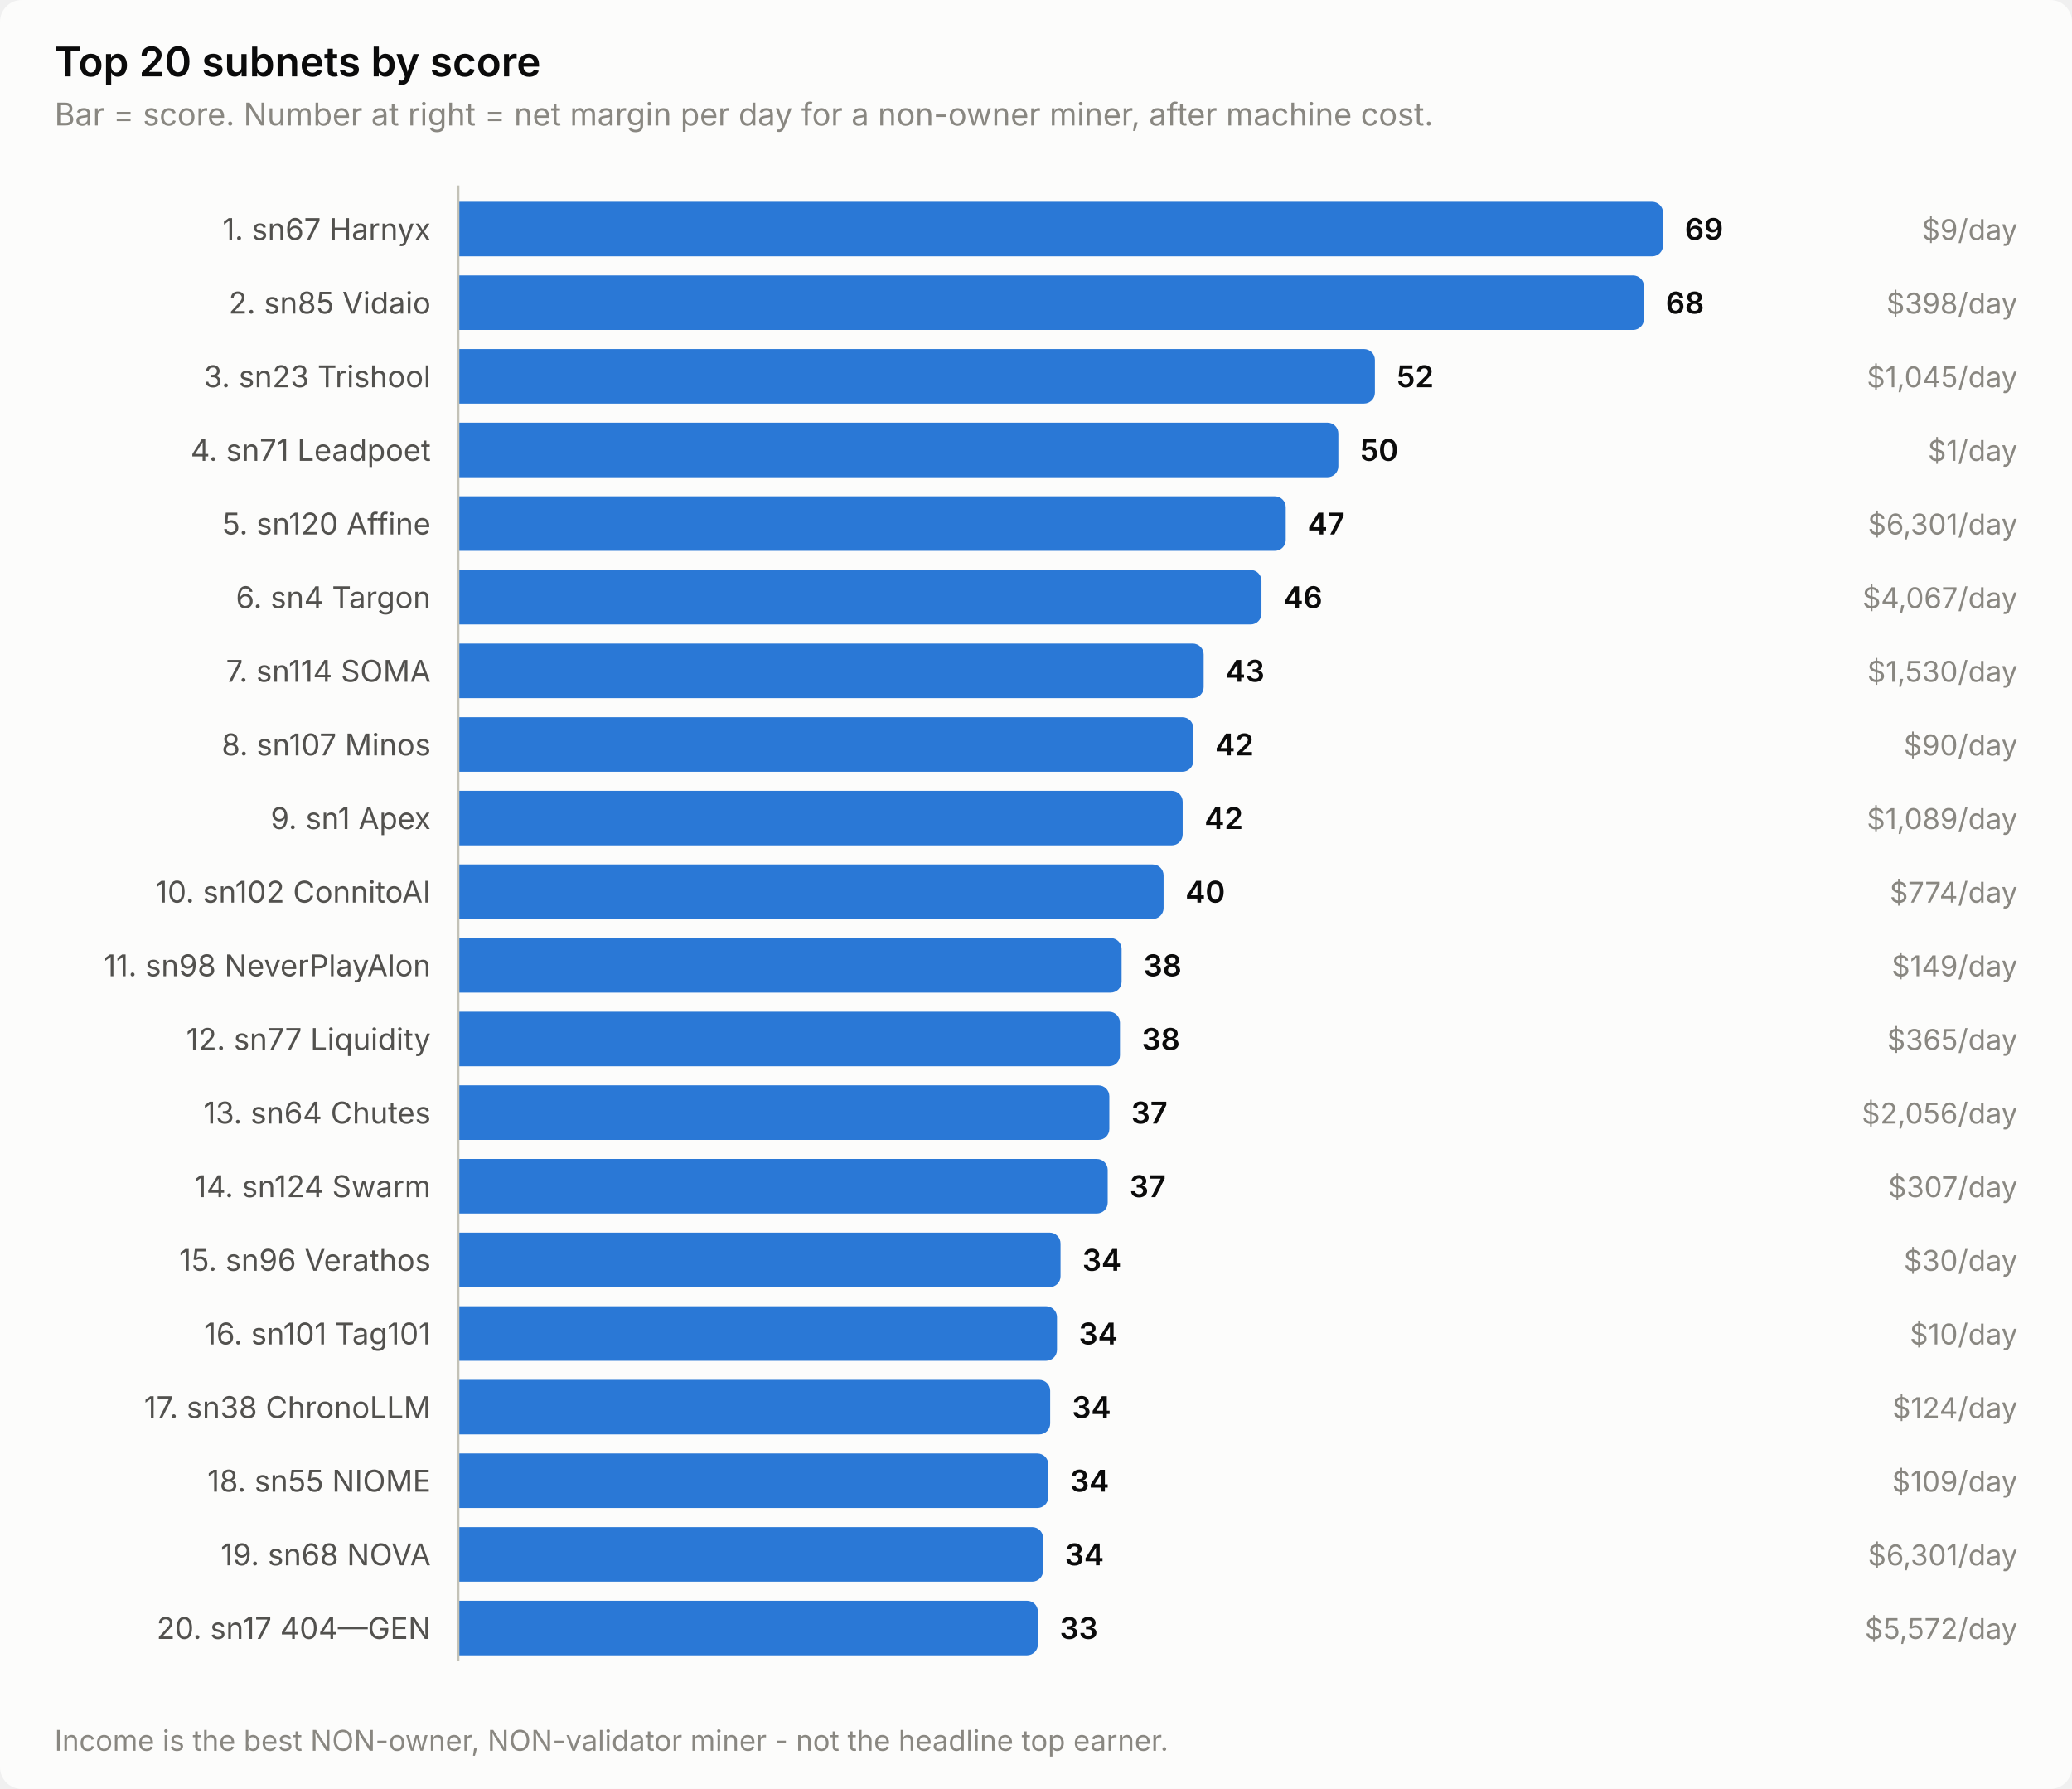
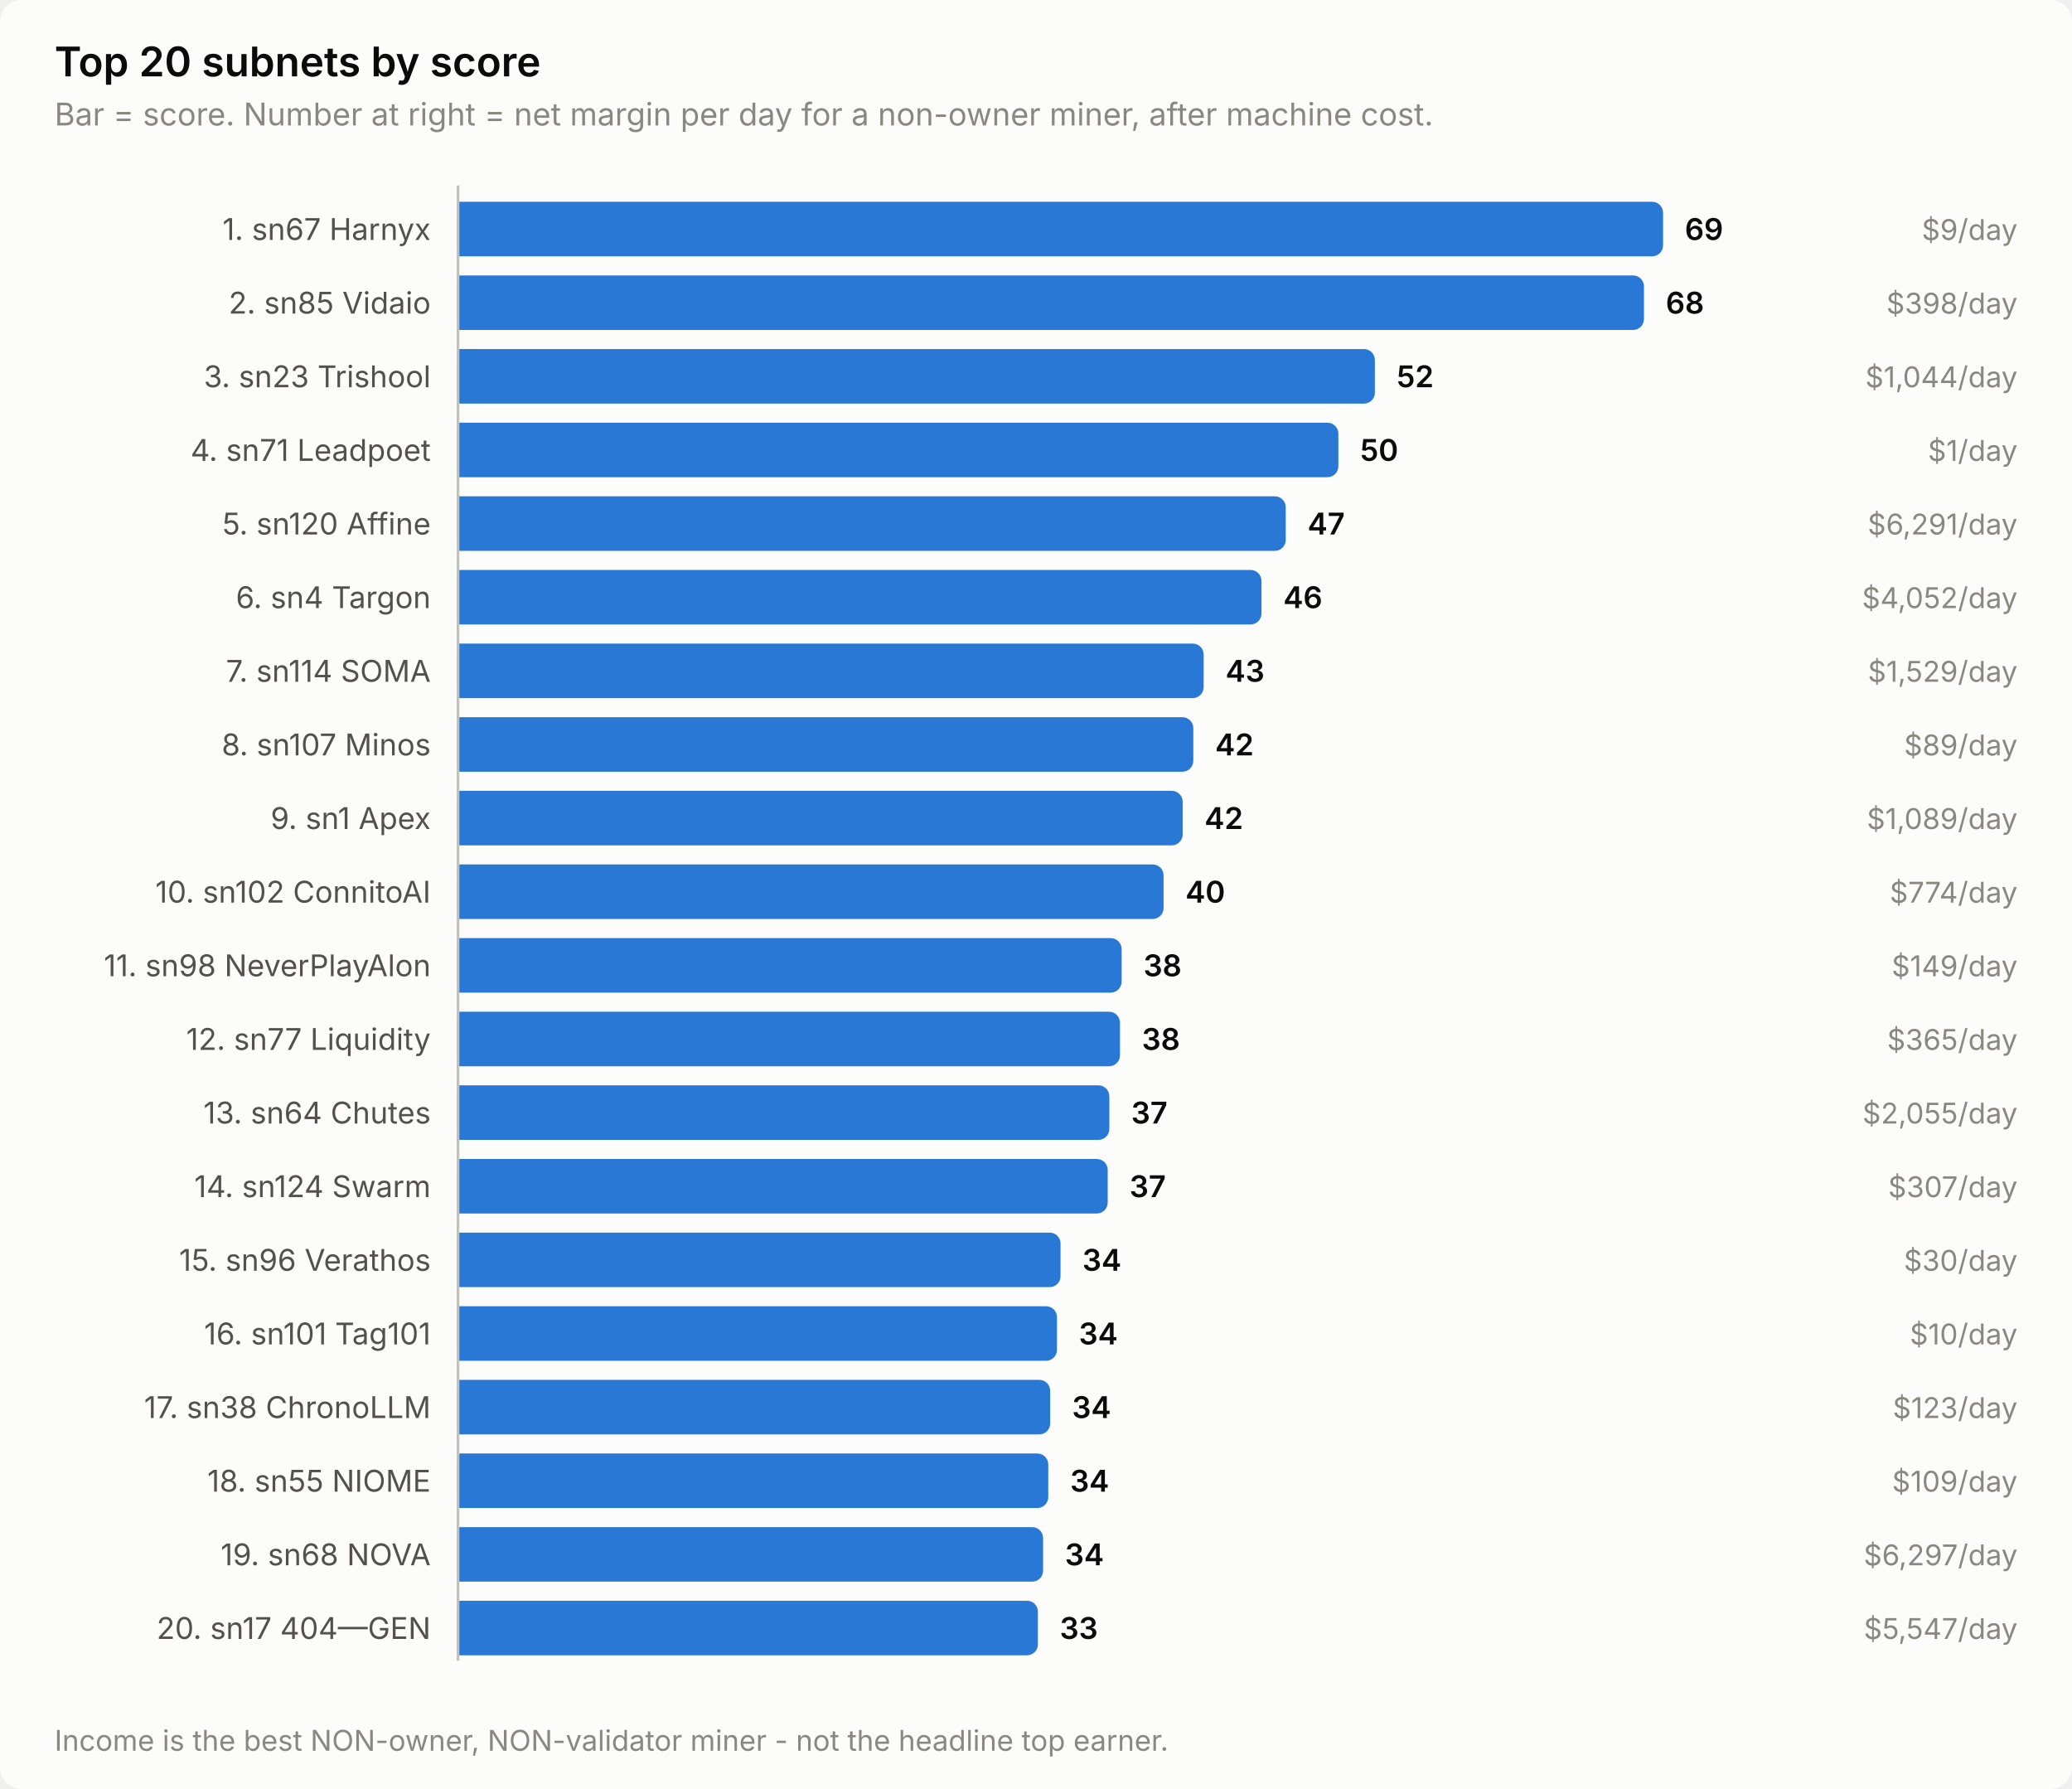
<svg xmlns="http://www.w3.org/2000/svg" width="760" height="656" viewBox="0 0 760 656" role="img" aria-label="Top 20 subnets by score">
  <style>
    text { font-family: system-ui, -apple-system, 'Segoe UI', sans-serif; }
    .t-title { font-size: 15px; font-weight: 600; }
    .t-sub { font-size: 11.5px; }
    .t-lab { font-size: 11px; }
    .t-val { font-size: 11px; font-weight: 600; font-variant-numeric: tabular-nums; }
    .t-tick { font-size: 10.5px; font-variant-numeric: tabular-nums; }

    .surface { fill: #fcfcfb; }
    .ink { fill: #0b0b0b; }
    .ink2 { fill: #52514e; }
    .muted { fill: #898781; }
    .grid { stroke: #e1e0d9; }
    .axis { stroke: #c3c2b7; }
    .accent { fill: #2a78d6; }
    .critical { fill: #d03b3b; }
    .deemph { fill: #d8d7d0; }

    @media (prefers-color-scheme: dark) {
      .surface { fill: #1a1a19; }
      .ink { fill: #ffffff; }
      .ink2 { fill: #c3c2b7; }
      .muted { fill: #898781; }
      .grid { stroke: #2c2c2a; }
      .axis { stroke: #383835; }
      .accent { fill: #3987e5; }
      .deemph { fill: #3a3a37; }
    }
</style>
  <rect class="surface" width="760" height="656" rx="8" />
  <text class="ink t-title" x="20" y="28">Top 20 subnets by score</text>
  <text class="muted t-sub" x="20" y="46">Bar = score. Number at right = net margin per day for a non-owner miner, after machine cost.</text>
  <text class="ink2 t-lab" x="158" y="88" text-anchor="end">1. sn67 Harnyx</text>
  <path class="accent" d="M168.0,74.0 H606.0 a4.0,4.0 0 0 1 4.0,4.0 V90.0 a4.0,4.0 0 0 1 -4.0,4.0 H168.0 Z" />
  <text class="ink t-val" x="618.0" y="88">69</text>
  <text class="muted t-tick" x="740" y="88" text-anchor="end">$9/day</text>
  <text class="ink2 t-lab" x="158" y="115" text-anchor="end">2. sn85 Vidaio</text>
  <path class="accent" d="M168.0,101.0 H599.0 a4.0,4.0 0 0 1 4.0,4.0 V117.0 a4.0,4.0 0 0 1 -4.0,4.0 H168.0 Z" />
  <text class="ink t-val" x="611.0" y="115">68</text>
  <text class="muted t-tick" x="740" y="115" text-anchor="end">$398/day</text>
  <text class="ink2 t-lab" x="158" y="142" text-anchor="end">3. sn23 Trishool</text>
  <path class="accent" d="M168.0,128.0 H500.3 a4.0,4.0 0 0 1 4.0,4.0 V144.0 a4.0,4.0 0 0 1 -4.0,4.0 H168.0 Z" />
  <text class="ink t-val" x="512.3" y="142">52</text>
-   <text class="muted t-tick" x="740" y="142" text-anchor="end">$1,045/day</text>
+   <text class="muted t-tick" x="740" y="142" text-anchor="end">$1,044/day</text>
  <text class="ink2 t-lab" x="158" y="169" text-anchor="end">4. sn71 Leadpoet</text>
  <path class="accent" d="M168.0,155.0 H486.9 a4.0,4.0 0 0 1 4.0,4.0 V171.0 a4.0,4.0 0 0 1 -4.0,4.0 H168.0 Z" />
  <text class="ink t-val" x="498.9" y="169">50</text>
  <text class="muted t-tick" x="740" y="169" text-anchor="end">$1/day</text>
  <text class="ink2 t-lab" x="158" y="196" text-anchor="end">5. sn120 Affine</text>
  <path class="accent" d="M168.0,182.0 H467.6 a4.0,4.0 0 0 1 4.0,4.0 V198.0 a4.0,4.0 0 0 1 -4.0,4.0 H168.0 Z" />
  <text class="ink t-val" x="479.6" y="196">47</text>
-   <text class="muted t-tick" x="740" y="196" text-anchor="end">$6,301/day</text>
+   <text class="muted t-tick" x="740" y="196" text-anchor="end">$6,291/day</text>
  <text class="ink2 t-lab" x="158" y="223" text-anchor="end">6. sn4 Targon</text>
  <path class="accent" d="M168.0,209.0 H458.7 a4.0,4.0 0 0 1 4.0,4.0 V225.0 a4.0,4.0 0 0 1 -4.0,4.0 H168.0 Z" />
  <text class="ink t-val" x="470.7" y="223">46</text>
-   <text class="muted t-tick" x="740" y="223" text-anchor="end">$4,067/day</text>
+   <text class="muted t-tick" x="740" y="223" text-anchor="end">$4,052/day</text>
  <text class="ink2 t-lab" x="158" y="250" text-anchor="end">7. sn114 SOMA</text>
  <path class="accent" d="M168.0,236.0 H437.5 a4.0,4.0 0 0 1 4.0,4.0 V252.0 a4.0,4.0 0 0 1 -4.0,4.0 H168.0 Z" />
  <text class="ink t-val" x="449.5" y="250">43</text>
-   <text class="muted t-tick" x="740" y="250" text-anchor="end">$1,530/day</text>
+   <text class="muted t-tick" x="740" y="250" text-anchor="end">$1,529/day</text>
  <text class="ink2 t-lab" x="158" y="277" text-anchor="end">8. sn107 Minos</text>
  <path class="accent" d="M168.0,263.0 H433.7 a4.0,4.0 0 0 1 4.0,4.0 V279.0 a4.0,4.0 0 0 1 -4.0,4.0 H168.0 Z" />
  <text class="ink t-val" x="445.7" y="277">42</text>
-   <text class="muted t-tick" x="740" y="277" text-anchor="end">$90/day</text>
+   <text class="muted t-tick" x="740" y="277" text-anchor="end">$89/day</text>
  <text class="ink2 t-lab" x="158" y="304" text-anchor="end">9. sn1 Apex</text>
  <path class="accent" d="M168.0,290.0 H429.8 a4.0,4.0 0 0 1 4.0,4.0 V306.0 a4.0,4.0 0 0 1 -4.0,4.0 H168.0 Z" />
  <text class="ink t-val" x="441.8" y="304">42</text>
  <text class="muted t-tick" x="740" y="304" text-anchor="end">$1,089/day</text>
  <text class="ink2 t-lab" x="158" y="331" text-anchor="end">10. sn102 ConnitoAI</text>
  <path class="accent" d="M168.0,317.0 H422.8 a4.0,4.0 0 0 1 4.0,4.0 V333.0 a4.0,4.0 0 0 1 -4.0,4.0 H168.0 Z" />
  <text class="ink t-val" x="434.8" y="331">40</text>
  <text class="muted t-tick" x="740" y="331" text-anchor="end">$774/day</text>
  <text class="ink2 t-lab" x="158" y="358" text-anchor="end">11. sn98 NeverPlayAlon</text>
  <path class="accent" d="M168.0,344.0 H407.4 a4.0,4.0 0 0 1 4.0,4.0 V360.0 a4.0,4.0 0 0 1 -4.0,4.0 H168.0 Z" />
  <text class="ink t-val" x="419.4" y="358">38</text>
  <text class="muted t-tick" x="740" y="358" text-anchor="end">$149/day</text>
  <text class="ink2 t-lab" x="158" y="385" text-anchor="end">12. sn77 Liquidity</text>
  <path class="accent" d="M168.0,371.0 H406.8 a4.0,4.0 0 0 1 4.0,4.0 V387.0 a4.0,4.0 0 0 1 -4.0,4.0 H168.0 Z" />
  <text class="ink t-val" x="418.8" y="385">38</text>
  <text class="muted t-tick" x="740" y="385" text-anchor="end">$365/day</text>
  <text class="ink2 t-lab" x="158" y="412" text-anchor="end">13. sn64 Chutes</text>
  <path class="accent" d="M168.0,398.0 H402.9 a4.0,4.0 0 0 1 4.0,4.0 V414.0 a4.0,4.0 0 0 1 -4.0,4.0 H168.0 Z" />
  <text class="ink t-val" x="414.9" y="412">37</text>
-   <text class="muted t-tick" x="740" y="412" text-anchor="end">$2,056/day</text>
+   <text class="muted t-tick" x="740" y="412" text-anchor="end">$2,055/day</text>
  <text class="ink2 t-lab" x="158" y="439" text-anchor="end">14. sn124 Swarm</text>
  <path class="accent" d="M168.0,425.0 H402.3 a4.0,4.0 0 0 1 4.0,4.0 V441.0 a4.0,4.0 0 0 1 -4.0,4.0 H168.0 Z" />
  <text class="ink t-val" x="414.3" y="439">37</text>
  <text class="muted t-tick" x="740" y="439" text-anchor="end">$307/day</text>
  <text class="ink2 t-lab" x="158" y="466" text-anchor="end">15. sn96 Verathos</text>
  <path class="accent" d="M168.0,452.0 H385.0 a4.0,4.0 0 0 1 4.0,4.0 V468.0 a4.0,4.0 0 0 1 -4.0,4.0 H168.0 Z" />
  <text class="ink t-val" x="397.0" y="466">34</text>
  <text class="muted t-tick" x="740" y="466" text-anchor="end">$30/day</text>
  <text class="ink2 t-lab" x="158" y="493" text-anchor="end">16. sn101 Tag101</text>
  <path class="accent" d="M168.0,479.0 H383.7 a4.0,4.0 0 0 1 4.0,4.0 V495.0 a4.0,4.0 0 0 1 -4.0,4.0 H168.0 Z" />
  <text class="ink t-val" x="395.7" y="493">34</text>
  <text class="muted t-tick" x="740" y="493" text-anchor="end">$10/day</text>
  <text class="ink2 t-lab" x="158" y="520" text-anchor="end">17. sn38 ChronoLLM</text>
  <path class="accent" d="M168.0,506.0 H381.2 a4.0,4.0 0 0 1 4.0,4.0 V522.0 a4.0,4.0 0 0 1 -4.0,4.0 H168.0 Z" />
  <text class="ink t-val" x="393.2" y="520">34</text>
-   <text class="muted t-tick" x="740" y="520" text-anchor="end">$124/day</text>
+   <text class="muted t-tick" x="740" y="520" text-anchor="end">$123/day</text>
  <text class="ink2 t-lab" x="158" y="547" text-anchor="end">18. sn55 NIOME</text>
  <path class="accent" d="M168.0,533.0 H380.5 a4.0,4.0 0 0 1 4.0,4.0 V549.0 a4.0,4.0 0 0 1 -4.0,4.0 H168.0 Z" />
  <text class="ink t-val" x="392.5" y="547">34</text>
  <text class="muted t-tick" x="740" y="547" text-anchor="end">$109/day</text>
  <text class="ink2 t-lab" x="158" y="574" text-anchor="end">19. sn68 NOVA</text>
  <path class="accent" d="M168.0,560.0 H378.6 a4.0,4.0 0 0 1 4.0,4.0 V576.0 a4.0,4.0 0 0 1 -4.0,4.0 H168.0 Z" />
  <text class="ink t-val" x="390.6" y="574">34</text>
-   <text class="muted t-tick" x="740" y="574" text-anchor="end">$6,301/day</text>
+   <text class="muted t-tick" x="740" y="574" text-anchor="end">$6,297/day</text>
  <text class="ink2 t-lab" x="158" y="601" text-anchor="end">20. sn17 404—GEN</text>
  <path class="accent" d="M168.0,587.0 H376.7 a4.0,4.0 0 0 1 4.0,4.0 V603.0 a4.0,4.0 0 0 1 -4.0,4.0 H168.0 Z" />
  <text class="ink t-val" x="388.7" y="601">33</text>
-   <text class="muted t-tick" x="740" y="601" text-anchor="end">$5,572/day</text>
+   <text class="muted t-tick" x="740" y="601" text-anchor="end">$5,547/day</text>
  <line class="axis" x1="168" y1="68" x2="168" y2="609" stroke-width="1" />
  <text class="muted t-tick" x="20" y="642">Income is the best NON-owner, NON-validator miner - not the headline top earner.</text>
</svg>
